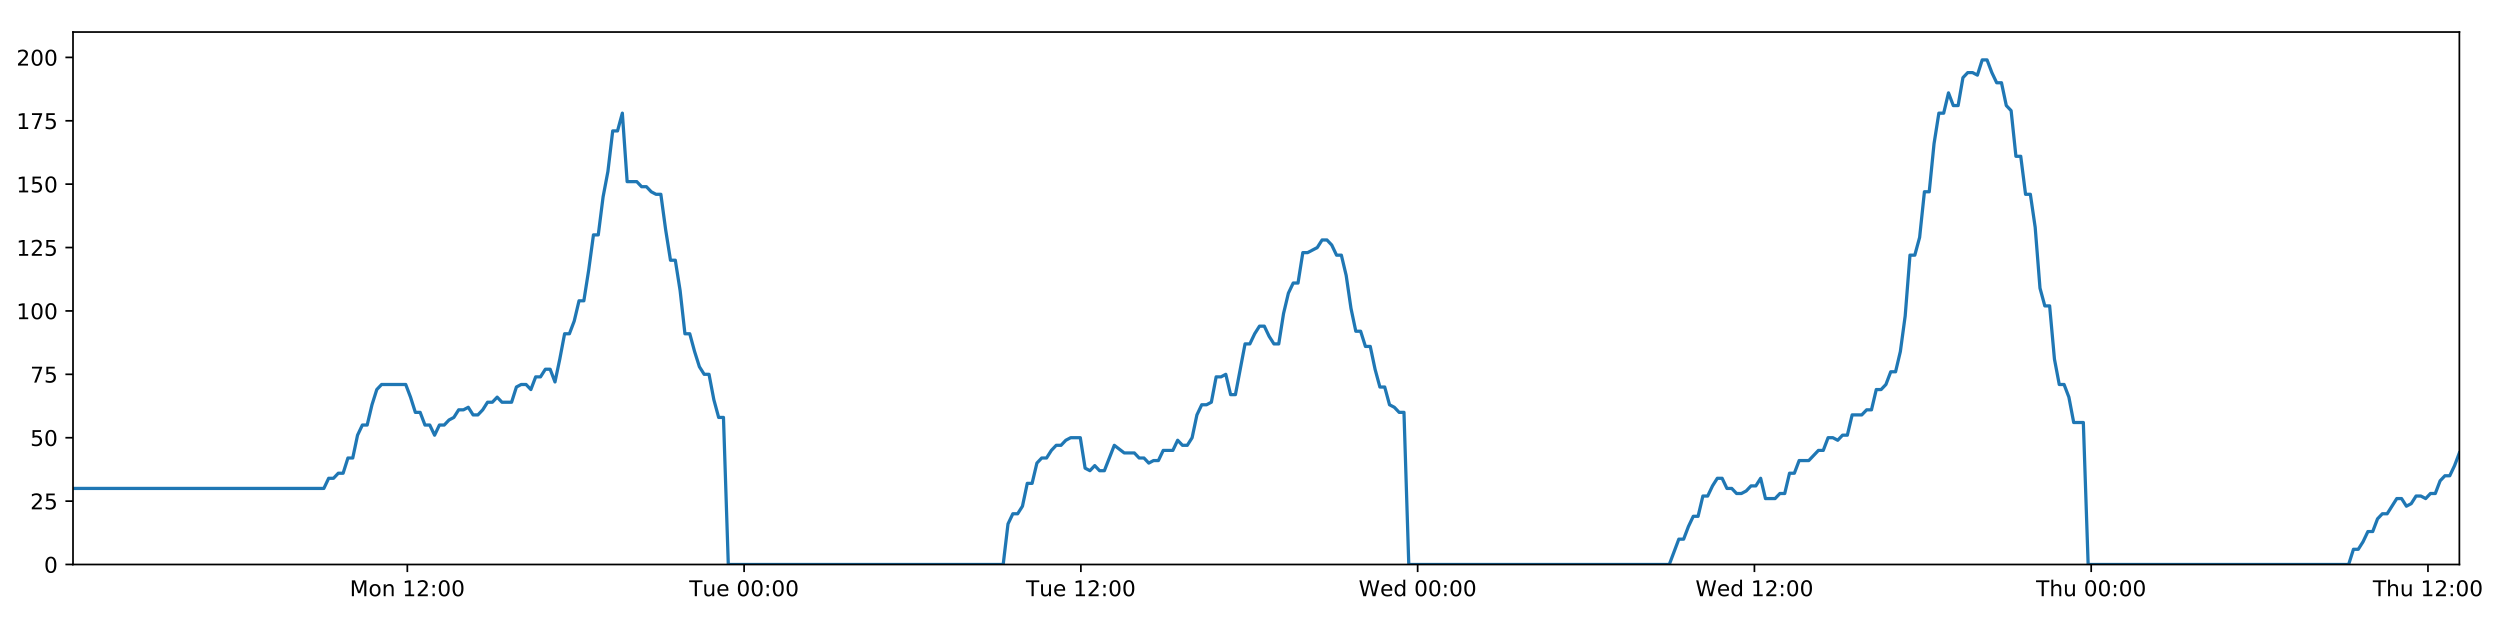
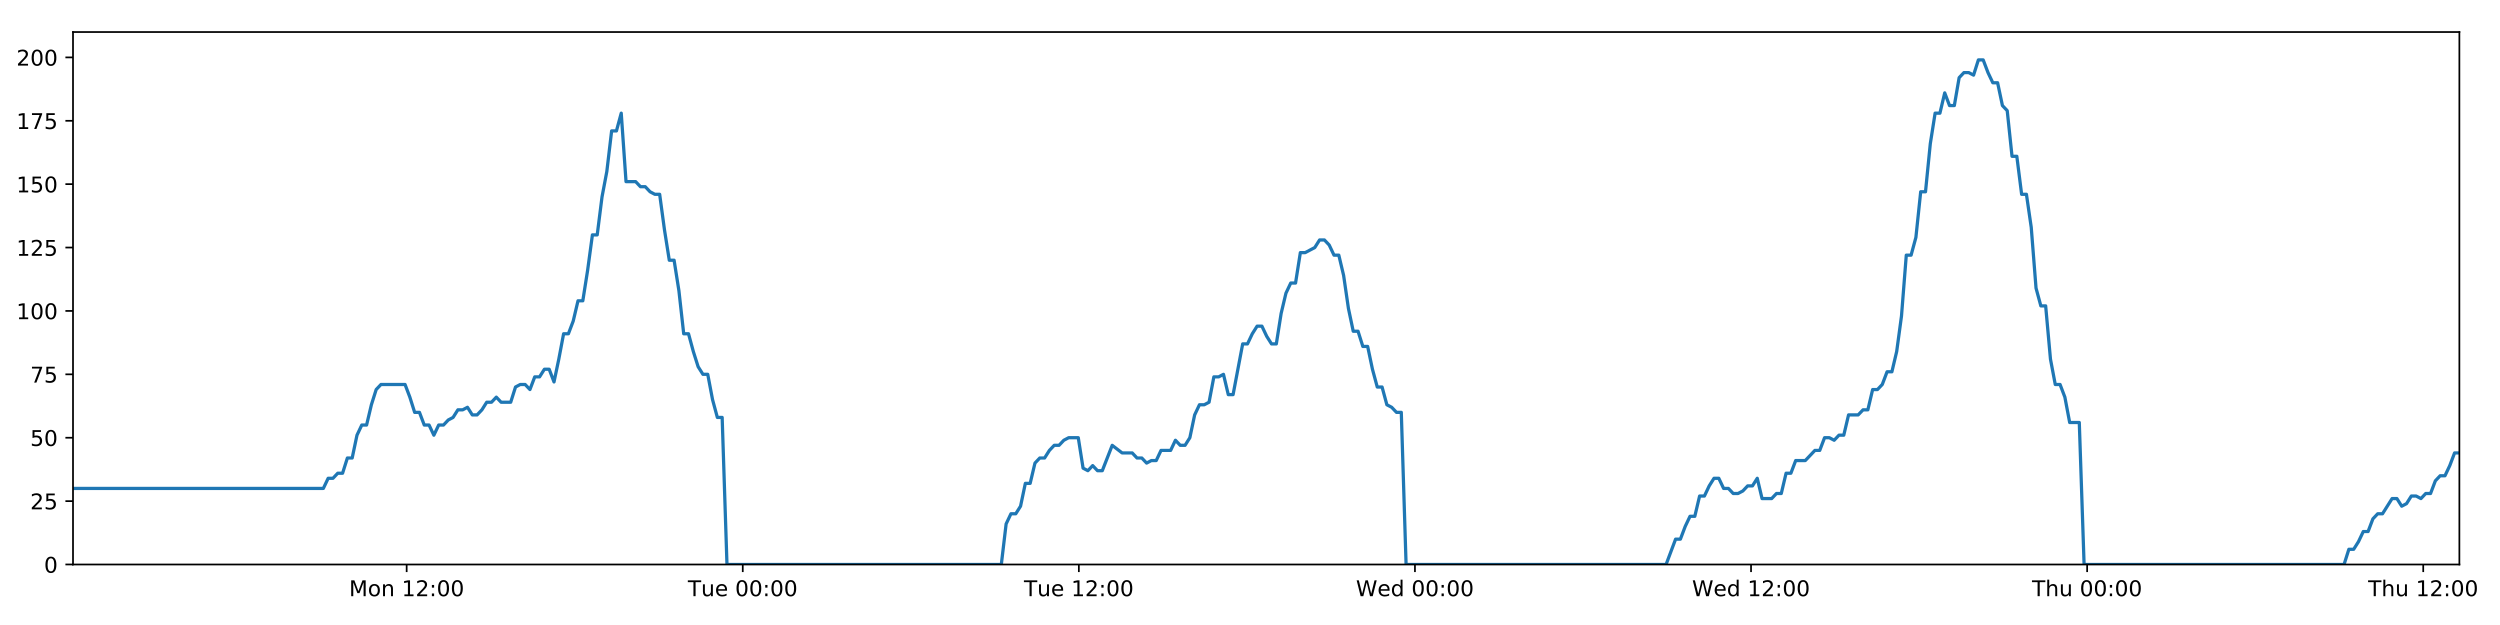
<svg xmlns="http://www.w3.org/2000/svg" xmlns:xlink="http://www.w3.org/1999/xlink" height="288pt" version="1.1" viewBox="0 0 1152 288" width="1152pt">
  <defs>
    <style type="text/css">
*{stroke-linecap:butt;stroke-linejoin:round;}
  </style>
  </defs>
  <g id="figure_1">
    <g id="patch_1">
      <path d="M 0 288  L 1152 288  L 1152 0  L 0 0  z " style="fill:#ffffff;" />
    </g>
    <g id="axes_1">
      <g id="patch_2">
        <path d="M 33.64 260.12  L 1133.28 260.12  L 1133.28 14.76  L 33.64 14.76  z " style="fill:#ffffff;" />
      </g>
      <g id="matplotlib.axis_1">
        <g id="xtick_1">
          <g id="line2d_1">
            <defs>
-               <path d="M 0 0  L 0 3.5  " id="mfa28b51719" style="stroke:#000000;stroke-width:0.8;" />
-             </defs>
-             <g>
-               <use style="stroke:#000000;stroke-width:0.8;" x="187.699" xlink:href="#mfa28b51719" y="260.12" />
+               <path d="M 0 0  L 0 3.5  " id="mb1e60ba204" style="stroke:#000000;stroke-width:0.8;" />
+             </defs>
+             <g>
+               <use style="stroke:#000000;stroke-width:0.8;" x="187.389" xlink:href="#mb1e60ba204" y="260.12" />
            </g>
          </g>
          <g id="text_1">
            <defs>
              <path d="M 9.812 72.906  L 24.516 72.906  L 43.109 23.297  L 61.812 72.906  L 76.516 72.906  L 76.516 0  L 66.891 0  L 66.891 64.016  L 48.094 14.016  L 38.188 14.016  L 19.391 64.016  L 19.391 0  L 9.812 0  z " id="DejaVuSans-77" />
              <path d="M 30.609 48.391  Q 23.391 48.391 19.188 42.75  Q 14.984 37.109 14.984 27.297  Q 14.984 17.484 19.156 11.844  Q 23.344 6.203 30.609 6.203  Q 37.797 6.203 41.984 11.859  Q 46.188 17.531 46.188 27.297  Q 46.188 37.016 41.984 42.703  Q 37.797 48.391 30.609 48.391  z M 30.609 56  Q 42.328 56 49.016 48.375  Q 55.719 40.766 55.719 27.297  Q 55.719 13.875 49.016 6.219  Q 42.328 -1.422 30.609 -1.422  Q 18.844 -1.422 12.172 6.219  Q 5.516 13.875 5.516 27.297  Q 5.516 40.766 12.172 48.375  Q 18.844 56 30.609 56  z " id="DejaVuSans-111" />
              <path d="M 54.891 33.016  L 54.891 0  L 45.906 0  L 45.906 32.719  Q 45.906 40.484 42.875 44.328  Q 39.844 48.188 33.797 48.188  Q 26.516 48.188 22.312 43.547  Q 18.109 38.922 18.109 30.906  L 18.109 0  L 9.078 0  L 9.078 54.688  L 18.109 54.688  L 18.109 46.188  Q 21.344 51.125 25.703 53.562  Q 30.078 56 35.797 56  Q 45.219 56 50.047 50.172  Q 54.891 44.344 54.891 33.016  z " id="DejaVuSans-110" />
              <path id="DejaVuSans-32" />
              <path d="M 12.406 8.297  L 28.516 8.297  L 28.516 63.922  L 10.984 60.406  L 10.984 69.391  L 28.422 72.906  L 38.281 72.906  L 38.281 8.297  L 54.391 8.297  L 54.391 0  L 12.406 0  z " id="DejaVuSans-49" />
              <path d="M 19.188 8.297  L 53.609 8.297  L 53.609 0  L 7.328 0  L 7.328 8.297  Q 12.938 14.109 22.625 23.891  Q 32.328 33.688 34.812 36.531  Q 39.547 41.844 41.422 45.531  Q 43.312 49.219 43.312 52.781  Q 43.312 58.594 39.234 62.25  Q 35.156 65.922 28.609 65.922  Q 23.969 65.922 18.812 64.312  Q 13.672 62.703 7.812 59.422  L 7.812 69.391  Q 13.766 71.781 18.938 73  Q 24.125 74.219 28.422 74.219  Q 39.75 74.219 46.484 68.547  Q 53.219 62.891 53.219 53.422  Q 53.219 48.922 51.531 44.891  Q 49.859 40.875 45.406 35.406  Q 44.188 33.984 37.641 27.219  Q 31.109 20.453 19.188 8.297  z " id="DejaVuSans-50" />
              <path d="M 11.719 12.406  L 22.016 12.406  L 22.016 0  L 11.719 0  z M 11.719 51.703  L 22.016 51.703  L 22.016 39.312  L 11.719 39.312  z " id="DejaVuSans-58" />
              <path d="M 31.781 66.406  Q 24.172 66.406 20.328 58.906  Q 16.5 51.422 16.5 36.375  Q 16.5 21.391 20.328 13.891  Q 24.172 6.391 31.781 6.391  Q 39.453 6.391 43.281 13.891  Q 47.125 21.391 47.125 36.375  Q 47.125 51.422 43.281 58.906  Q 39.453 66.406 31.781 66.406  z M 31.781 74.219  Q 44.047 74.219 50.516 64.516  Q 56.984 54.828 56.984 36.375  Q 56.984 17.969 50.516 8.266  Q 44.047 -1.422 31.781 -1.422  Q 19.531 -1.422 13.062 8.266  Q 6.594 17.969 6.594 36.375  Q 6.594 54.828 13.062 64.516  Q 19.531 74.219 31.781 74.219  z " id="DejaVuSans-48" />
            </defs>
-             <g transform="translate(161.1585 274.7184)scale(0.1 -0.1)">
+             <g transform="translate(160.8486 274.7184)scale(0.1 -0.1)">
              <use xlink:href="#DejaVuSans-77" />
              <use x="86.279" xlink:href="#DejaVuSans-111" />
              <use x="147.461" xlink:href="#DejaVuSans-110" />
              <use x="210.84" xlink:href="#DejaVuSans-32" />
              <use x="242.627" xlink:href="#DejaVuSans-49" />
              <use x="306.25" xlink:href="#DejaVuSans-50" />
              <use x="369.873" xlink:href="#DejaVuSans-58" />
              <use x="403.564" xlink:href="#DejaVuSans-48" />
              <use x="467.188" xlink:href="#DejaVuSans-48" />
            </g>
          </g>
        </g>
        <g id="xtick_2">
          <g id="line2d_2">
            <g>
-               <use style="stroke:#000000;stroke-width:0.8;" x="342.884" xlink:href="#mfa28b51719" y="260.12" />
+               <use style="stroke:#000000;stroke-width:0.8;" x="342.262" xlink:href="#mb1e60ba204" y="260.12" />
            </g>
          </g>
          <g id="text_2">
            <defs>
              <path d="M -0.297 72.906  L 61.375 72.906  L 61.375 64.594  L 35.5 64.594  L 35.5 0  L 25.594 0  L 25.594 64.594  L -0.297 64.594  z " id="DejaVuSans-84" />
              <path d="M 8.5 21.578  L 8.5 54.688  L 17.484 54.688  L 17.484 21.922  Q 17.484 14.156 20.5 10.266  Q 23.531 6.391 29.594 6.391  Q 36.859 6.391 41.078 11.031  Q 45.312 15.672 45.312 23.688  L 45.312 54.688  L 54.297 54.688  L 54.297 0  L 45.312 0  L 45.312 8.406  Q 42.047 3.422 37.719 1  Q 33.406 -1.422 27.688 -1.422  Q 18.266 -1.422 13.375 4.438  Q 8.5 10.297 8.5 21.578  z M 31.109 56  z " id="DejaVuSans-117" />
              <path d="M 56.203 29.594  L 56.203 25.203  L 14.891 25.203  Q 15.484 15.922 20.484 11.062  Q 25.484 6.203 34.422 6.203  Q 39.594 6.203 44.453 7.469  Q 49.312 8.734 54.109 11.281  L 54.109 2.781  Q 49.266 0.734 44.188 -0.344  Q 39.109 -1.422 33.891 -1.422  Q 20.797 -1.422 13.156 6.188  Q 5.516 13.812 5.516 26.812  Q 5.516 40.234 12.766 48.109  Q 20.016 56 32.328 56  Q 43.359 56 49.781 48.891  Q 56.203 41.797 56.203 29.594  z M 47.219 32.234  Q 47.125 39.594 43.094 43.984  Q 39.062 48.391 32.422 48.391  Q 24.906 48.391 20.391 44.141  Q 15.875 39.891 15.188 32.172  z " id="DejaVuSans-101" />
            </defs>
-             <g transform="translate(317.5979 274.7184)scale(0.1 -0.1)">
+             <g transform="translate(316.9758 274.7184)scale(0.1 -0.1)">
              <use xlink:href="#DejaVuSans-84" />
              <use x="60.85" xlink:href="#DejaVuSans-117" />
              <use x="124.229" xlink:href="#DejaVuSans-101" />
              <use x="185.752" xlink:href="#DejaVuSans-32" />
              <use x="217.539" xlink:href="#DejaVuSans-48" />
              <use x="281.162" xlink:href="#DejaVuSans-48" />
              <use x="344.785" xlink:href="#DejaVuSans-58" />
              <use x="378.477" xlink:href="#DejaVuSans-48" />
              <use x="442.1" xlink:href="#DejaVuSans-48" />
            </g>
          </g>
        </g>
        <g id="xtick_3">
          <g id="line2d_3">
            <g>
-               <use style="stroke:#000000;stroke-width:0.8;" x="498.068" xlink:href="#mfa28b51719" y="260.12" />
+               <use style="stroke:#000000;stroke-width:0.8;" x="497.134" xlink:href="#mb1e60ba204" y="260.12" />
            </g>
          </g>
          <g id="text_3">
-             <g transform="translate(472.7825 274.7184)scale(0.1 -0.1)">
+             <g transform="translate(471.8482 274.7184)scale(0.1 -0.1)">
              <use xlink:href="#DejaVuSans-84" />
              <use x="60.85" xlink:href="#DejaVuSans-117" />
              <use x="124.229" xlink:href="#DejaVuSans-101" />
              <use x="185.752" xlink:href="#DejaVuSans-32" />
              <use x="217.539" xlink:href="#DejaVuSans-49" />
              <use x="281.162" xlink:href="#DejaVuSans-50" />
              <use x="344.785" xlink:href="#DejaVuSans-58" />
              <use x="378.477" xlink:href="#DejaVuSans-48" />
              <use x="442.1" xlink:href="#DejaVuSans-48" />
            </g>
          </g>
        </g>
        <g id="xtick_4">
          <g id="line2d_4">
            <g>
-               <use style="stroke:#000000;stroke-width:0.8;" x="653.253" xlink:href="#mfa28b51719" y="260.12" />
+               <use style="stroke:#000000;stroke-width:0.8;" x="652.007" xlink:href="#mb1e60ba204" y="260.12" />
            </g>
          </g>
          <g id="text_4">
            <defs>
              <path d="M 3.328 72.906  L 13.281 72.906  L 28.609 11.281  L 43.891 72.906  L 54.984 72.906  L 70.312 11.281  L 85.594 72.906  L 95.609 72.906  L 77.297 0  L 64.891 0  L 49.516 63.281  L 33.984 0  L 21.578 0  z " id="DejaVuSans-87" />
              <path d="M 45.406 46.391  L 45.406 75.984  L 54.391 75.984  L 54.391 0  L 45.406 0  L 45.406 8.203  Q 42.578 3.328 38.25 0.953  Q 33.938 -1.422 27.875 -1.422  Q 17.969 -1.422 11.734 6.484  Q 5.516 14.406 5.516 27.297  Q 5.516 40.188 11.734 48.094  Q 17.969 56 27.875 56  Q 33.938 56 38.25 53.625  Q 42.578 51.266 45.406 46.391  z M 14.797 27.297  Q 14.797 17.391 18.875 11.75  Q 22.953 6.109 30.078 6.109  Q 37.203 6.109 41.297 11.75  Q 45.406 17.391 45.406 27.297  Q 45.406 37.203 41.297 42.844  Q 37.203 48.484 30.078 48.484  Q 22.953 48.484 18.875 42.844  Q 14.797 37.203 14.797 27.297  z " id="DejaVuSans-100" />
            </defs>
-             <g transform="translate(626.064 274.7184)scale(0.1 -0.1)">
+             <g transform="translate(624.8176 274.7184)scale(0.1 -0.1)">
              <use xlink:href="#DejaVuSans-87" />
              <use x="98.799" xlink:href="#DejaVuSans-101" />
              <use x="160.322" xlink:href="#DejaVuSans-100" />
              <use x="223.799" xlink:href="#DejaVuSans-32" />
              <use x="255.586" xlink:href="#DejaVuSans-48" />
              <use x="319.209" xlink:href="#DejaVuSans-48" />
              <use x="382.832" xlink:href="#DejaVuSans-58" />
              <use x="416.523" xlink:href="#DejaVuSans-48" />
              <use x="480.146" xlink:href="#DejaVuSans-48" />
            </g>
          </g>
        </g>
        <g id="xtick_5">
          <g id="line2d_5">
            <g>
-               <use style="stroke:#000000;stroke-width:0.8;" x="808.438" xlink:href="#mfa28b51719" y="260.12" />
+               <use style="stroke:#000000;stroke-width:0.8;" x="806.879" xlink:href="#mb1e60ba204" y="260.12" />
            </g>
          </g>
          <g id="text_5">
-             <g transform="translate(781.2487 274.7184)scale(0.1 -0.1)">
+             <g transform="translate(779.69 274.7184)scale(0.1 -0.1)">
              <use xlink:href="#DejaVuSans-87" />
              <use x="98.799" xlink:href="#DejaVuSans-101" />
              <use x="160.322" xlink:href="#DejaVuSans-100" />
              <use x="223.799" xlink:href="#DejaVuSans-32" />
              <use x="255.586" xlink:href="#DejaVuSans-49" />
              <use x="319.209" xlink:href="#DejaVuSans-50" />
              <use x="382.832" xlink:href="#DejaVuSans-58" />
              <use x="416.523" xlink:href="#DejaVuSans-48" />
              <use x="480.146" xlink:href="#DejaVuSans-48" />
            </g>
          </g>
        </g>
        <g id="xtick_6">
          <g id="line2d_6">
            <g>
-               <use style="stroke:#000000;stroke-width:0.8;" x="963.622" xlink:href="#mfa28b51719" y="260.12" />
+               <use style="stroke:#000000;stroke-width:0.8;" x="961.752" xlink:href="#mb1e60ba204" y="260.12" />
            </g>
          </g>
          <g id="text_6">
            <defs>
              <path d="M 54.891 33.016  L 54.891 0  L 45.906 0  L 45.906 32.719  Q 45.906 40.484 42.875 44.328  Q 39.844 48.188 33.797 48.188  Q 26.516 48.188 22.312 43.547  Q 18.109 38.922 18.109 30.906  L 18.109 0  L 9.078 0  L 9.078 75.984  L 18.109 75.984  L 18.109 46.188  Q 21.344 51.125 25.703 53.562  Q 30.078 56 35.797 56  Q 45.219 56 50.047 50.172  Q 54.891 44.344 54.891 33.016  z " id="DejaVuSans-104" />
            </defs>
-             <g transform="translate(938.2326 274.7184)scale(0.1 -0.1)">
+             <g transform="translate(936.3617 274.7184)scale(0.1 -0.1)">
              <use xlink:href="#DejaVuSans-84" />
              <use x="61.084" xlink:href="#DejaVuSans-104" />
              <use x="124.463" xlink:href="#DejaVuSans-117" />
              <use x="187.842" xlink:href="#DejaVuSans-32" />
              <use x="219.629" xlink:href="#DejaVuSans-48" />
              <use x="283.252" xlink:href="#DejaVuSans-48" />
              <use x="346.875" xlink:href="#DejaVuSans-58" />
              <use x="380.566" xlink:href="#DejaVuSans-48" />
              <use x="444.189" xlink:href="#DejaVuSans-48" />
            </g>
          </g>
        </g>
        <g id="xtick_7">
          <g id="line2d_7">
            <g>
-               <use style="stroke:#000000;stroke-width:0.8;" x="1118.807" xlink:href="#mfa28b51719" y="260.12" />
+               <use style="stroke:#000000;stroke-width:0.8;" x="1116.624" xlink:href="#mb1e60ba204" y="260.12" />
            </g>
          </g>
          <g id="text_7">
-             <g transform="translate(1093.417 274.7184)scale(0.1 -0.1)">
+             <g transform="translate(1091.234 274.7184)scale(0.1 -0.1)">
              <use xlink:href="#DejaVuSans-84" />
              <use x="61.084" xlink:href="#DejaVuSans-104" />
              <use x="124.463" xlink:href="#DejaVuSans-117" />
              <use x="187.842" xlink:href="#DejaVuSans-32" />
              <use x="219.629" xlink:href="#DejaVuSans-49" />
              <use x="283.252" xlink:href="#DejaVuSans-50" />
              <use x="346.875" xlink:href="#DejaVuSans-58" />
              <use x="380.566" xlink:href="#DejaVuSans-48" />
              <use x="444.189" xlink:href="#DejaVuSans-48" />
            </g>
          </g>
        </g>
      </g>
      <g id="matplotlib.axis_2">
        <g id="ytick_1">
          <g id="line2d_8">
            <defs>
-               <path d="M 0 0  L -3.5 0  " id="mdabd7de990" style="stroke:#000000;stroke-width:0.8;" />
-             </defs>
-             <g>
-               <use style="stroke:#000000;stroke-width:0.8;" x="33.64" xlink:href="#mdabd7de990" y="260.12" />
+               <path d="M 0 0  L -3.5 0  " id="me08626a6b3" style="stroke:#000000;stroke-width:0.8;" />
+             </defs>
+             <g>
+               <use style="stroke:#000000;stroke-width:0.8;" x="33.64" xlink:href="#me08626a6b3" y="260.12" />
            </g>
          </g>
          <g id="text_8">
            <g transform="translate(20.2775 263.9192)scale(0.1 -0.1)">
              <use xlink:href="#DejaVuSans-48" />
            </g>
          </g>
        </g>
        <g id="ytick_2">
          <g id="line2d_9">
            <g>
-               <use style="stroke:#000000;stroke-width:0.8;" x="33.64" xlink:href="#mdabd7de990" y="230.91" />
+               <use style="stroke:#000000;stroke-width:0.8;" x="33.64" xlink:href="#me08626a6b3" y="230.91" />
            </g>
          </g>
          <g id="text_9">
            <defs>
              <path d="M 10.797 72.906  L 49.516 72.906  L 49.516 64.594  L 19.828 64.594  L 19.828 46.734  Q 21.969 47.469 24.109 47.828  Q 26.266 48.188 28.422 48.188  Q 40.625 48.188 47.75 41.5  Q 54.891 34.812 54.891 23.391  Q 54.891 11.625 47.562 5.094  Q 40.234 -1.422 26.906 -1.422  Q 22.312 -1.422 17.547 -0.641  Q 12.797 0.141 7.719 1.703  L 7.719 11.625  Q 12.109 9.234 16.797 8.062  Q 21.484 6.891 26.703 6.891  Q 35.156 6.891 40.078 11.328  Q 45.016 15.766 45.016 23.391  Q 45.016 31 40.078 35.438  Q 35.156 39.891 26.703 39.891  Q 22.75 39.891 18.812 39.016  Q 14.891 38.141 10.797 36.281  z " id="DejaVuSans-53" />
            </defs>
            <g transform="translate(13.915 234.7097)scale(0.1 -0.1)">
              <use xlink:href="#DejaVuSans-50" />
              <use x="63.623" xlink:href="#DejaVuSans-53" />
            </g>
          </g>
        </g>
        <g id="ytick_3">
          <g id="line2d_10">
            <g>
-               <use style="stroke:#000000;stroke-width:0.8;" x="33.64" xlink:href="#mdabd7de990" y="201.701" />
+               <use style="stroke:#000000;stroke-width:0.8;" x="33.64" xlink:href="#me08626a6b3" y="201.701" />
            </g>
          </g>
          <g id="text_10">
            <g transform="translate(13.915 205.5002)scale(0.1 -0.1)">
              <use xlink:href="#DejaVuSans-53" />
              <use x="63.623" xlink:href="#DejaVuSans-48" />
            </g>
          </g>
        </g>
        <g id="ytick_4">
          <g id="line2d_11">
            <g>
-               <use style="stroke:#000000;stroke-width:0.8;" x="33.64" xlink:href="#mdabd7de990" y="172.491" />
+               <use style="stroke:#000000;stroke-width:0.8;" x="33.64" xlink:href="#me08626a6b3" y="172.491" />
            </g>
          </g>
          <g id="text_11">
            <defs>
              <path d="M 8.203 72.906  L 55.078 72.906  L 55.078 68.703  L 28.609 0  L 18.312 0  L 43.219 64.594  L 8.203 64.594  z " id="DejaVuSans-55" />
            </defs>
            <g transform="translate(13.915 176.2906)scale(0.1 -0.1)">
              <use xlink:href="#DejaVuSans-55" />
              <use x="63.623" xlink:href="#DejaVuSans-53" />
            </g>
          </g>
        </g>
        <g id="ytick_5">
          <g id="line2d_12">
            <g>
-               <use style="stroke:#000000;stroke-width:0.8;" x="33.64" xlink:href="#mdabd7de990" y="143.282" />
+               <use style="stroke:#000000;stroke-width:0.8;" x="33.64" xlink:href="#me08626a6b3" y="143.282" />
            </g>
          </g>
          <g id="text_12">
            <g transform="translate(7.5525 147.0811)scale(0.1 -0.1)">
              <use xlink:href="#DejaVuSans-49" />
              <use x="63.623" xlink:href="#DejaVuSans-48" />
              <use x="127.246" xlink:href="#DejaVuSans-48" />
            </g>
          </g>
        </g>
        <g id="ytick_6">
          <g id="line2d_13">
            <g>
-               <use style="stroke:#000000;stroke-width:0.8;" x="33.64" xlink:href="#mdabd7de990" y="114.072" />
+               <use style="stroke:#000000;stroke-width:0.8;" x="33.64" xlink:href="#me08626a6b3" y="114.072" />
            </g>
          </g>
          <g id="text_13">
            <g transform="translate(7.5525 117.8716)scale(0.1 -0.1)">
              <use xlink:href="#DejaVuSans-49" />
              <use x="63.623" xlink:href="#DejaVuSans-50" />
              <use x="127.246" xlink:href="#DejaVuSans-53" />
            </g>
          </g>
        </g>
        <g id="ytick_7">
          <g id="line2d_14">
            <g>
-               <use style="stroke:#000000;stroke-width:0.8;" x="33.64" xlink:href="#mdabd7de990" y="84.863" />
+               <use style="stroke:#000000;stroke-width:0.8;" x="33.64" xlink:href="#me08626a6b3" y="84.863" />
            </g>
          </g>
          <g id="text_14">
            <g transform="translate(7.5525 88.66208)scale(0.1 -0.1)">
              <use xlink:href="#DejaVuSans-49" />
              <use x="63.623" xlink:href="#DejaVuSans-53" />
              <use x="127.246" xlink:href="#DejaVuSans-48" />
            </g>
          </g>
        </g>
        <g id="ytick_8">
          <g id="line2d_15">
            <g>
-               <use style="stroke:#000000;stroke-width:0.8;" x="33.64" xlink:href="#mdabd7de990" y="55.653" />
+               <use style="stroke:#000000;stroke-width:0.8;" x="33.64" xlink:href="#me08626a6b3" y="55.653" />
            </g>
          </g>
          <g id="text_15">
            <g transform="translate(7.5525 59.45255)scale(0.1 -0.1)">
              <use xlink:href="#DejaVuSans-49" />
              <use x="63.623" xlink:href="#DejaVuSans-55" />
              <use x="127.246" xlink:href="#DejaVuSans-53" />
            </g>
          </g>
        </g>
        <g id="ytick_9">
          <g id="line2d_16">
            <g>
-               <use style="stroke:#000000;stroke-width:0.8;" x="33.64" xlink:href="#mdabd7de990" y="26.444" />
+               <use style="stroke:#000000;stroke-width:0.8;" x="33.64" xlink:href="#me08626a6b3" y="26.444" />
            </g>
          </g>
          <g id="text_16">
            <g transform="translate(7.5525 30.24303)scale(0.1 -0.1)">
              <use xlink:href="#DejaVuSans-50" />
              <use x="63.623" xlink:href="#DejaVuSans-48" />
              <use x="127.246" xlink:href="#DejaVuSans-48" />
            </g>
          </g>
        </g>
      </g>
      <g id="line2d_17">
-         <path clip-path="url(#pcc690a2f74)" d="M 33.64 225.069  L 149.226 225.069  L 151.449 220.395  L 153.67 220.395  L 155.89 218.058  L 158.106 218.058  L 160.322 211.048  L 162.542 211.048  L 164.759 200.533  L 166.975 195.859  L 169.193 195.859  L 171.41 186.512  L 173.626 179.502  L 175.847 177.165  L 186.953 177.165  L 189.171 183.007  L 191.392 190.017  L 193.608 190.017  L 195.824 195.859  L 198.044 195.859  L 200.261 200.533  L 202.48 195.859  L 204.7 195.859  L 206.916 193.522  L 209.133 192.354  L 211.348 188.849  L 213.565 188.849  L 215.783 187.68  L 218.002 191.186  L 220.218 191.186  L 222.439 188.849  L 224.656 185.344  L 226.872 185.344  L 229.092 183.007  L 231.309 185.344  L 235.741 185.344  L 237.961 178.333  L 240.179 177.165  L 242.4 177.165  L 244.62 179.502  L 246.841 173.66  L 249.065 173.66  L 251.286 170.155  L 253.513 170.155  L 255.733 175.997  L 257.949 165.481  L 260.166 153.797  L 262.382 153.797  L 264.598 147.955  L 266.815 138.608  L 269.031 138.608  L 271.248 124.588  L 273.467 108.23  L 275.683 108.23  L 277.905 90.705  L 280.123 79.021  L 282.338 60.327  L 284.556 60.327  L 286.772 52.148  L 288.988 83.694  L 293.423 83.694  L 295.644 86.031  L 297.861 86.031  L 300.082 88.368  L 302.3 89.536  L 304.517 89.536  L 306.736 105.894  L 308.961 119.914  L 311.179 119.914  L 313.399 133.935  L 315.62 153.797  L 317.842 153.797  L 320.06 161.976  L 322.28 168.986  L 324.496 172.491  L 326.717 172.491  L 328.939 184.175  L 331.156 192.354  L 333.373 192.354  L 335.597 260.12  L 462.27 260.12  L 464.489 241.426  L 466.71 236.752  L 468.931 236.752  L 471.149 233.247  L 473.366 222.732  L 475.585 222.732  L 477.805 213.385  L 480.026 211.048  L 482.247 211.048  L 484.474 207.543  L 486.697 205.206  L 488.919 205.206  L 491.134 202.869  L 493.36 201.701  L 497.803 201.701  L 500.018 215.722  L 502.237 216.89  L 504.459 214.553  L 506.675 216.89  L 508.893 216.89  L 513.474 205.206  L 518.051 208.711  L 522.706 208.711  L 524.922 211.048  L 527.14 211.048  L 529.357 213.385  L 531.573 212.216  L 533.793 212.216  L 536.013 207.543  L 540.448 207.543  L 542.665 202.869  L 544.886 205.206  L 547.103 205.206  L 549.32 201.701  L 551.538 191.186  L 553.755 186.512  L 555.971 186.512  L 558.187 185.344  L 560.404 173.66  L 562.626 173.66  L 564.844 172.491  L 567.065 181.838  L 569.282 181.838  L 573.717 158.471  L 575.934 158.471  L 578.155 153.797  L 580.373 150.292  L 582.59 150.292  L 584.81 154.966  L 587.028 158.471  L 589.245 158.471  L 591.466 144.45  L 593.688 135.103  L 595.906 130.43  L 598.123 130.43  L 600.341 116.409  L 602.558 116.409  L 607 114.072  L 609.221 110.567  L 611.443 110.567  L 613.661 112.904  L 615.881 117.578  L 618.099 117.578  L 620.32 126.925  L 622.537 142.114  L 624.757 152.629  L 626.976 152.629  L 629.192 159.639  L 631.417 159.639  L 633.633 170.155  L 635.852 178.333  L 638.073 178.333  L 640.29 186.512  L 642.512 187.68  L 644.731 190.017  L 646.948 190.017  L 649.164 260.12  L 769.209 260.12  L 773.605 248.436  L 775.821 248.436  L 778.038 242.594  L 780.255 237.921  L 782.47 237.921  L 784.688 228.574  L 786.905 228.574  L 789.122 223.9  L 791.338 220.395  L 793.555 220.395  L 795.772 225.069  L 797.99 225.069  L 800.209 227.405  L 802.43 227.405  L 804.652 226.237  L 806.873 223.9  L 809.089 223.9  L 811.307 220.395  L 813.523 229.742  L 817.959 229.742  L 820.18 227.405  L 822.399 227.405  L 824.616 218.058  L 826.836 218.058  L 829.054 212.216  L 833.491 212.216  L 837.928 207.543  L 840.158 207.543  L 842.38 201.701  L 844.604 201.701  L 846.821 202.869  L 849.038 200.533  L 851.253 200.533  L 853.469 191.186  L 857.903 191.186  L 860.155 188.849  L 862.373 188.849  L 864.588 179.502  L 866.812 179.502  L 869.032 177.165  L 871.249 171.323  L 873.471 171.323  L 875.686 161.976  L 877.905 145.619  L 880.121 117.578  L 882.338 117.578  L 884.557 109.399  L 886.773 88.368  L 888.99 88.368  L 891.213 66.169  L 893.431 52.148  L 895.648 52.148  L 897.864 42.801  L 900.081 48.643  L 902.303 48.643  L 904.524 35.791  L 906.739 33.454  L 908.96 33.454  L 911.183 34.622  L 913.404 27.612  L 915.631 27.612  L 917.847 33.454  L 920.068 38.128  L 922.284 38.128  L 924.506 48.643  L 926.721 50.98  L 928.938 72.011  L 931.154 72.011  L 933.375 89.536  L 935.591 89.536  L 937.809 104.725  L 940.027 132.766  L 942.246 140.945  L 944.469 140.945  L 946.689 165.481  L 948.904 177.165  L 951.122 177.165  L 953.343 183.007  L 955.562 194.691  L 960.001 194.691  L 962.219 260.12  L 1082.253 260.12  L 1084.471 253.11  L 1086.691 253.11  L 1088.908 249.605  L 1091.129 244.931  L 1093.345 244.931  L 1095.562 239.089  L 1097.781 236.752  L 1099.998 236.752  L 1104.431 229.742  L 1106.653 229.742  L 1108.872 233.247  L 1111.094 232.079  L 1113.312 228.574  L 1115.532 228.574  L 1117.749 229.742  L 1119.965 227.405  L 1122.187 227.405  L 1124.406 221.563  L 1126.621 219.227  L 1128.847 219.227  L 1131.063 214.553  L 1133.28 208.711  L 1133.28 208.711  " style="fill:none;stroke:#1f77b4;stroke-linecap:square;stroke-width:1.5;" />
+         <path clip-path="url(#pa5896465c5)" d="M 33.64 225.069  L 148.994 225.069  L 151.212 220.395  L 153.429 220.395  L 155.644 218.058  L 157.856 218.058  L 160.067 211.048  L 162.283 211.048  L 164.495 200.533  L 166.706 195.859  L 168.92 195.859  L 171.133 186.512  L 173.344 179.502  L 175.561 177.165  L 186.645 177.165  L 188.858 183.007  L 191.075 190.017  L 193.286 190.017  L 195.498 195.859  L 197.713 195.859  L 199.925 200.533  L 202.14 195.859  L 204.355 195.859  L 206.568 193.522  L 208.779 192.354  L 210.991 188.849  L 213.203 188.849  L 215.416 187.68  L 217.631 191.186  L 219.843 191.186  L 222.06 188.849  L 224.272 185.344  L 226.483 185.344  L 228.699 183.007  L 230.911 185.344  L 235.334 185.344  L 237.55 178.333  L 239.763 177.165  L 241.98 177.165  L 244.196 179.502  L 246.412 173.66  L 248.632 173.66  L 250.849 170.155  L 253.071 170.155  L 255.287 175.997  L 257.498 165.481  L 259.71 153.797  L 261.921 153.797  L 264.133 147.955  L 266.345 138.608  L 268.557 138.608  L 270.77 124.588  L 272.985 108.23  L 275.196 108.23  L 277.414 90.705  L 279.627 79.021  L 281.838 60.327  L 284.051 60.327  L 286.263 52.148  L 288.474 83.694  L 292.901 83.694  L 295.117 86.031  L 297.329 86.031  L 299.546 88.368  L 301.76 89.536  L 303.972 89.536  L 306.187 105.894  L 308.407 119.914  L 310.621 119.914  L 312.836 133.935  L 315.052 153.797  L 317.27 153.797  L 319.484 161.976  L 321.699 168.986  L 323.911 172.491  L 326.128 172.491  L 328.345 184.175  L 330.558 192.354  L 332.77 192.354  L 334.989 260.12  L 461.407 260.12  L 463.623 241.426  L 465.839 236.752  L 468.055 236.752  L 470.269 233.247  L 472.481 222.732  L 474.696 222.732  L 476.911 213.385  L 479.128 211.048  L 481.345 211.048  L 483.567 207.543  L 485.786 205.206  L 488.003 205.206  L 490.214 202.869  L 492.435 201.701  L 496.869 201.701  L 499.08 215.722  L 501.294 216.89  L 503.511 214.553  L 505.724 216.89  L 507.937 216.89  L 512.509 205.206  L 517.077 208.711  L 521.722 208.711  L 523.933 211.048  L 526.147 211.048  L 528.359 213.385  L 530.571 212.216  L 532.787 212.216  L 535.003 207.543  L 539.429 207.543  L 541.641 202.869  L 543.858 205.206  L 546.07 205.206  L 548.283 201.701  L 550.496 191.186  L 552.708 186.512  L 554.92 186.512  L 557.132 185.344  L 559.345 173.66  L 561.561 173.66  L 563.776 172.491  L 565.992 181.838  L 568.204 181.838  L 572.631 158.471  L 574.843 158.471  L 577.06 153.797  L 579.273 150.292  L 581.485 150.292  L 583.701 154.966  L 585.915 158.471  L 588.127 158.471  L 590.344 144.45  L 592.561 135.103  L 594.775 130.43  L 596.987 130.43  L 599.201 116.409  L 601.414 116.409  L 605.846 114.072  L 608.063 110.567  L 610.28 110.567  L 612.494 112.904  L 614.71 117.578  L 616.923 117.578  L 619.139 126.925  L 621.352 142.114  L 623.568 152.629  L 625.782 152.629  L 627.994 159.639  L 630.214 159.639  L 632.426 170.155  L 634.641 178.333  L 636.857 178.333  L 639.07 186.512  L 641.287 187.68  L 643.502 190.017  L 645.714 190.017  L 647.925 260.12  L 767.729 260.12  L 772.117 248.436  L 774.328 248.436  L 776.54 242.594  L 778.753 237.921  L 780.964 237.921  L 783.177 228.574  L 785.39 228.574  L 787.602 223.9  L 789.813 220.395  L 792.026 220.395  L 794.238 225.069  L 796.453 225.069  L 798.667 227.405  L 800.883 227.405  L 803.101 226.237  L 805.317 223.9  L 807.529 223.9  L 809.742 220.395  L 811.954 229.742  L 816.381 229.742  L 818.598 227.405  L 820.812 227.405  L 823.024 218.058  L 825.24 218.058  L 827.454 212.216  L 831.882 212.216  L 836.31 207.543  L 838.535 207.543  L 840.753 201.701  L 842.973 201.701  L 845.185 202.869  L 847.397 200.533  L 849.608 200.533  L 851.82 191.186  L 856.244 191.186  L 858.493 188.849  L 860.705 188.849  L 862.917 179.502  L 865.136 179.502  L 867.351 177.165  L 869.564 171.323  L 871.781 171.323  L 873.992 161.976  L 876.207 145.619  L 878.418 117.578  L 880.631 117.578  L 882.845 109.399  L 885.057 88.368  L 887.27 88.368  L 889.488 66.169  L 891.702 52.148  L 893.914 52.148  L 896.126 42.801  L 898.338 48.643  L 900.555 48.643  L 902.772 35.791  L 904.983 33.454  L 907.199 33.454  L 909.418 34.622  L 911.635 27.612  L 913.857 27.612  L 916.068 33.454  L 918.285 38.128  L 920.496 38.128  L 922.714 48.643  L 924.925 50.98  L 927.137 72.011  L 929.348 72.011  L 931.565 89.536  L 933.777 89.536  L 935.99 104.725  L 938.204 132.766  L 940.418 140.945  L 942.636 140.945  L 944.852 165.481  L 947.063 177.165  L 949.276 177.165  L 951.493 183.007  L 953.707 194.691  L 958.137 194.691  L 960.351 260.12  L 1080.143 260.12  L 1082.357 253.11  L 1084.573 253.11  L 1086.785 249.605  L 1089.002 244.931  L 1091.213 244.931  L 1093.426 239.089  L 1095.641 236.752  L 1097.853 236.752  L 1102.277 229.742  L 1104.494 229.742  L 1106.709 233.247  L 1108.926 232.079  L 1111.14 228.574  L 1113.355 228.574  L 1115.568 229.742  L 1117.78 227.405  L 1119.998 227.405  L 1122.211 221.563  L 1124.422 219.227  L 1126.644 219.227  L 1128.855 214.553  L 1131.068 208.711  L 1133.28 208.711  L 1133.28 208.711  " style="fill:none;stroke:#1f77b4;stroke-linecap:square;stroke-width:1.5;" />
      </g>
      <g id="patch_3">
        <path d="M 33.64 260.12  L 33.64 14.76  " style="fill:none;stroke:#000000;stroke-linecap:square;stroke-linejoin:miter;stroke-width:0.8;" />
      </g>
      <g id="patch_4">
        <path d="M 1133.28 260.12  L 1133.28 14.76  " style="fill:none;stroke:#000000;stroke-linecap:square;stroke-linejoin:miter;stroke-width:0.8;" />
      </g>
      <g id="patch_5">
        <path d="M 33.64 260.12  L 1133.28 260.12  " style="fill:none;stroke:#000000;stroke-linecap:square;stroke-linejoin:miter;stroke-width:0.8;" />
      </g>
      <g id="patch_6">
        <path d="M 33.64 14.76  L 1133.28 14.76  " style="fill:none;stroke:#000000;stroke-linecap:square;stroke-linejoin:miter;stroke-width:0.8;" />
      </g>
    </g>
  </g>
  <defs>
-     <clipPath id="pcc690a2f74">
+     <clipPath id="pa5896465c5">
      <rect height="245.36" width="1099.64" x="33.64" y="14.76" />
    </clipPath>
  </defs>
</svg>
